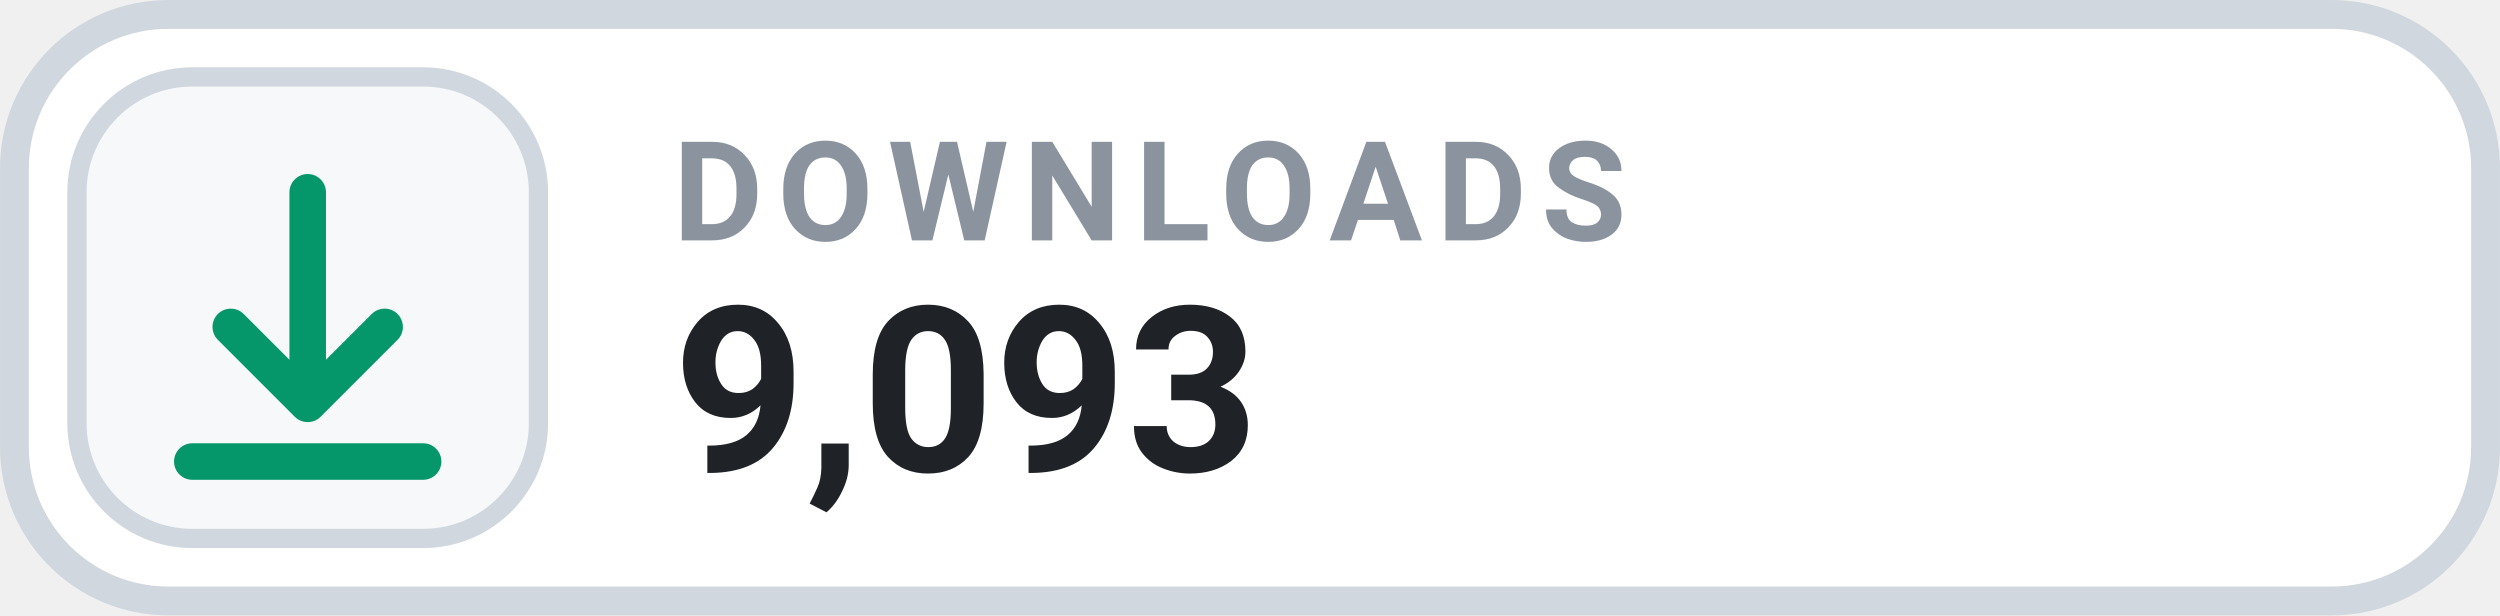
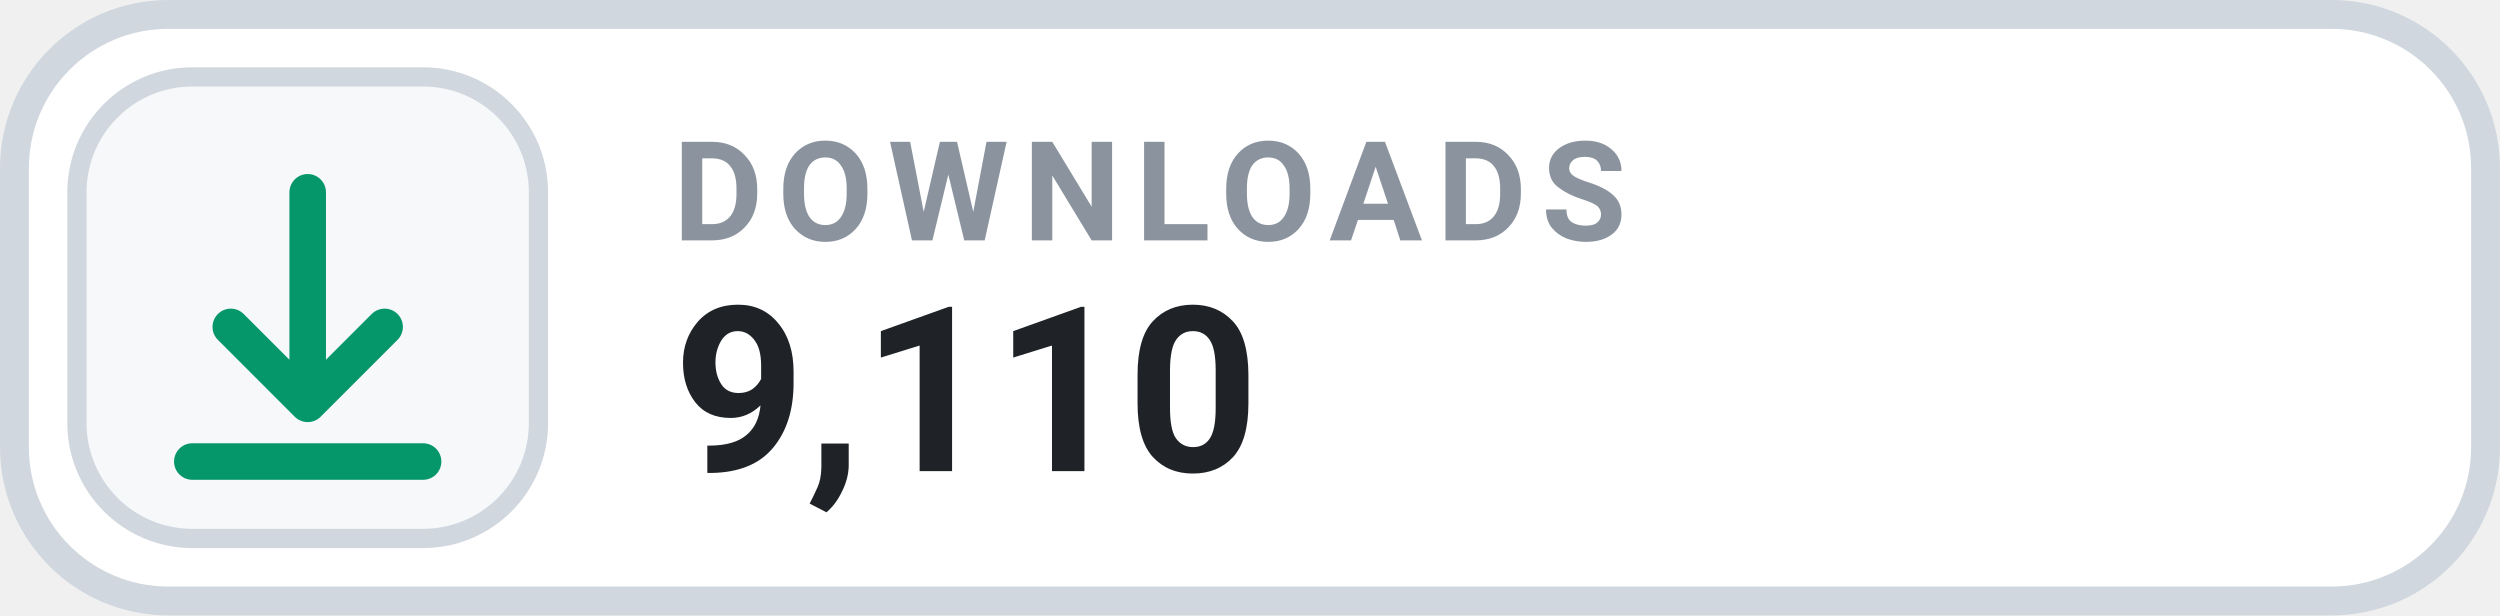
- <svg xmlns="http://www.w3.org/2000/svg" width="126" height="31.015" viewBox="0 0 130 32" role="img" aria-label="DOWNLOADS 9,093">
+ <svg xmlns="http://www.w3.org/2000/svg" width="126" height="31.015" viewBox="0 0 130 32" role="img" aria-label="DOWNLOADS 9,110">
  <rect x=".75" y=".75" width="128.5" height="30.5" rx="8" fill="#FFFFFF" stroke="#D0D7DE" stroke-width="1.5" />
  <rect x="4" y="4" width="24" height="24" rx="6" fill="#F6F8FA" stroke="#D0D7DE" stroke-width="1" />
  <g transform="translate(16 16)" style="color:#059669;">
    <path d="M0 -6 v11 m0 0 l4 -4 m-4 4 l-4 -4 M-6 8 h12" fill="none" stroke="currentColor" stroke-width="1.9" stroke-linecap="round" stroke-linejoin="round" />
  </g>
  <text x="35" y="12.5" fill="#8B949E" font-family="-apple-system,BlinkMacSystemFont,'Segoe UI',Roboto,Helvetica,Arial,sans-serif" font-size="7.2" font-weight="700" letter-spacing=".75">DOWNLOADS</text>
-   <text x="35" y="24.5" fill="#1F2328" font-family="-apple-system,BlinkMacSystemFont,'Segoe UI',Roboto,Helvetica,Arial,sans-serif" font-size="12" font-weight="700">9,093</text>
+   <text x="35" y="24.5" fill="#1F2328" font-family="-apple-system,BlinkMacSystemFont,'Segoe UI',Roboto,Helvetica,Arial,sans-serif" font-size="12" font-weight="700">9,110</text>
</svg>
